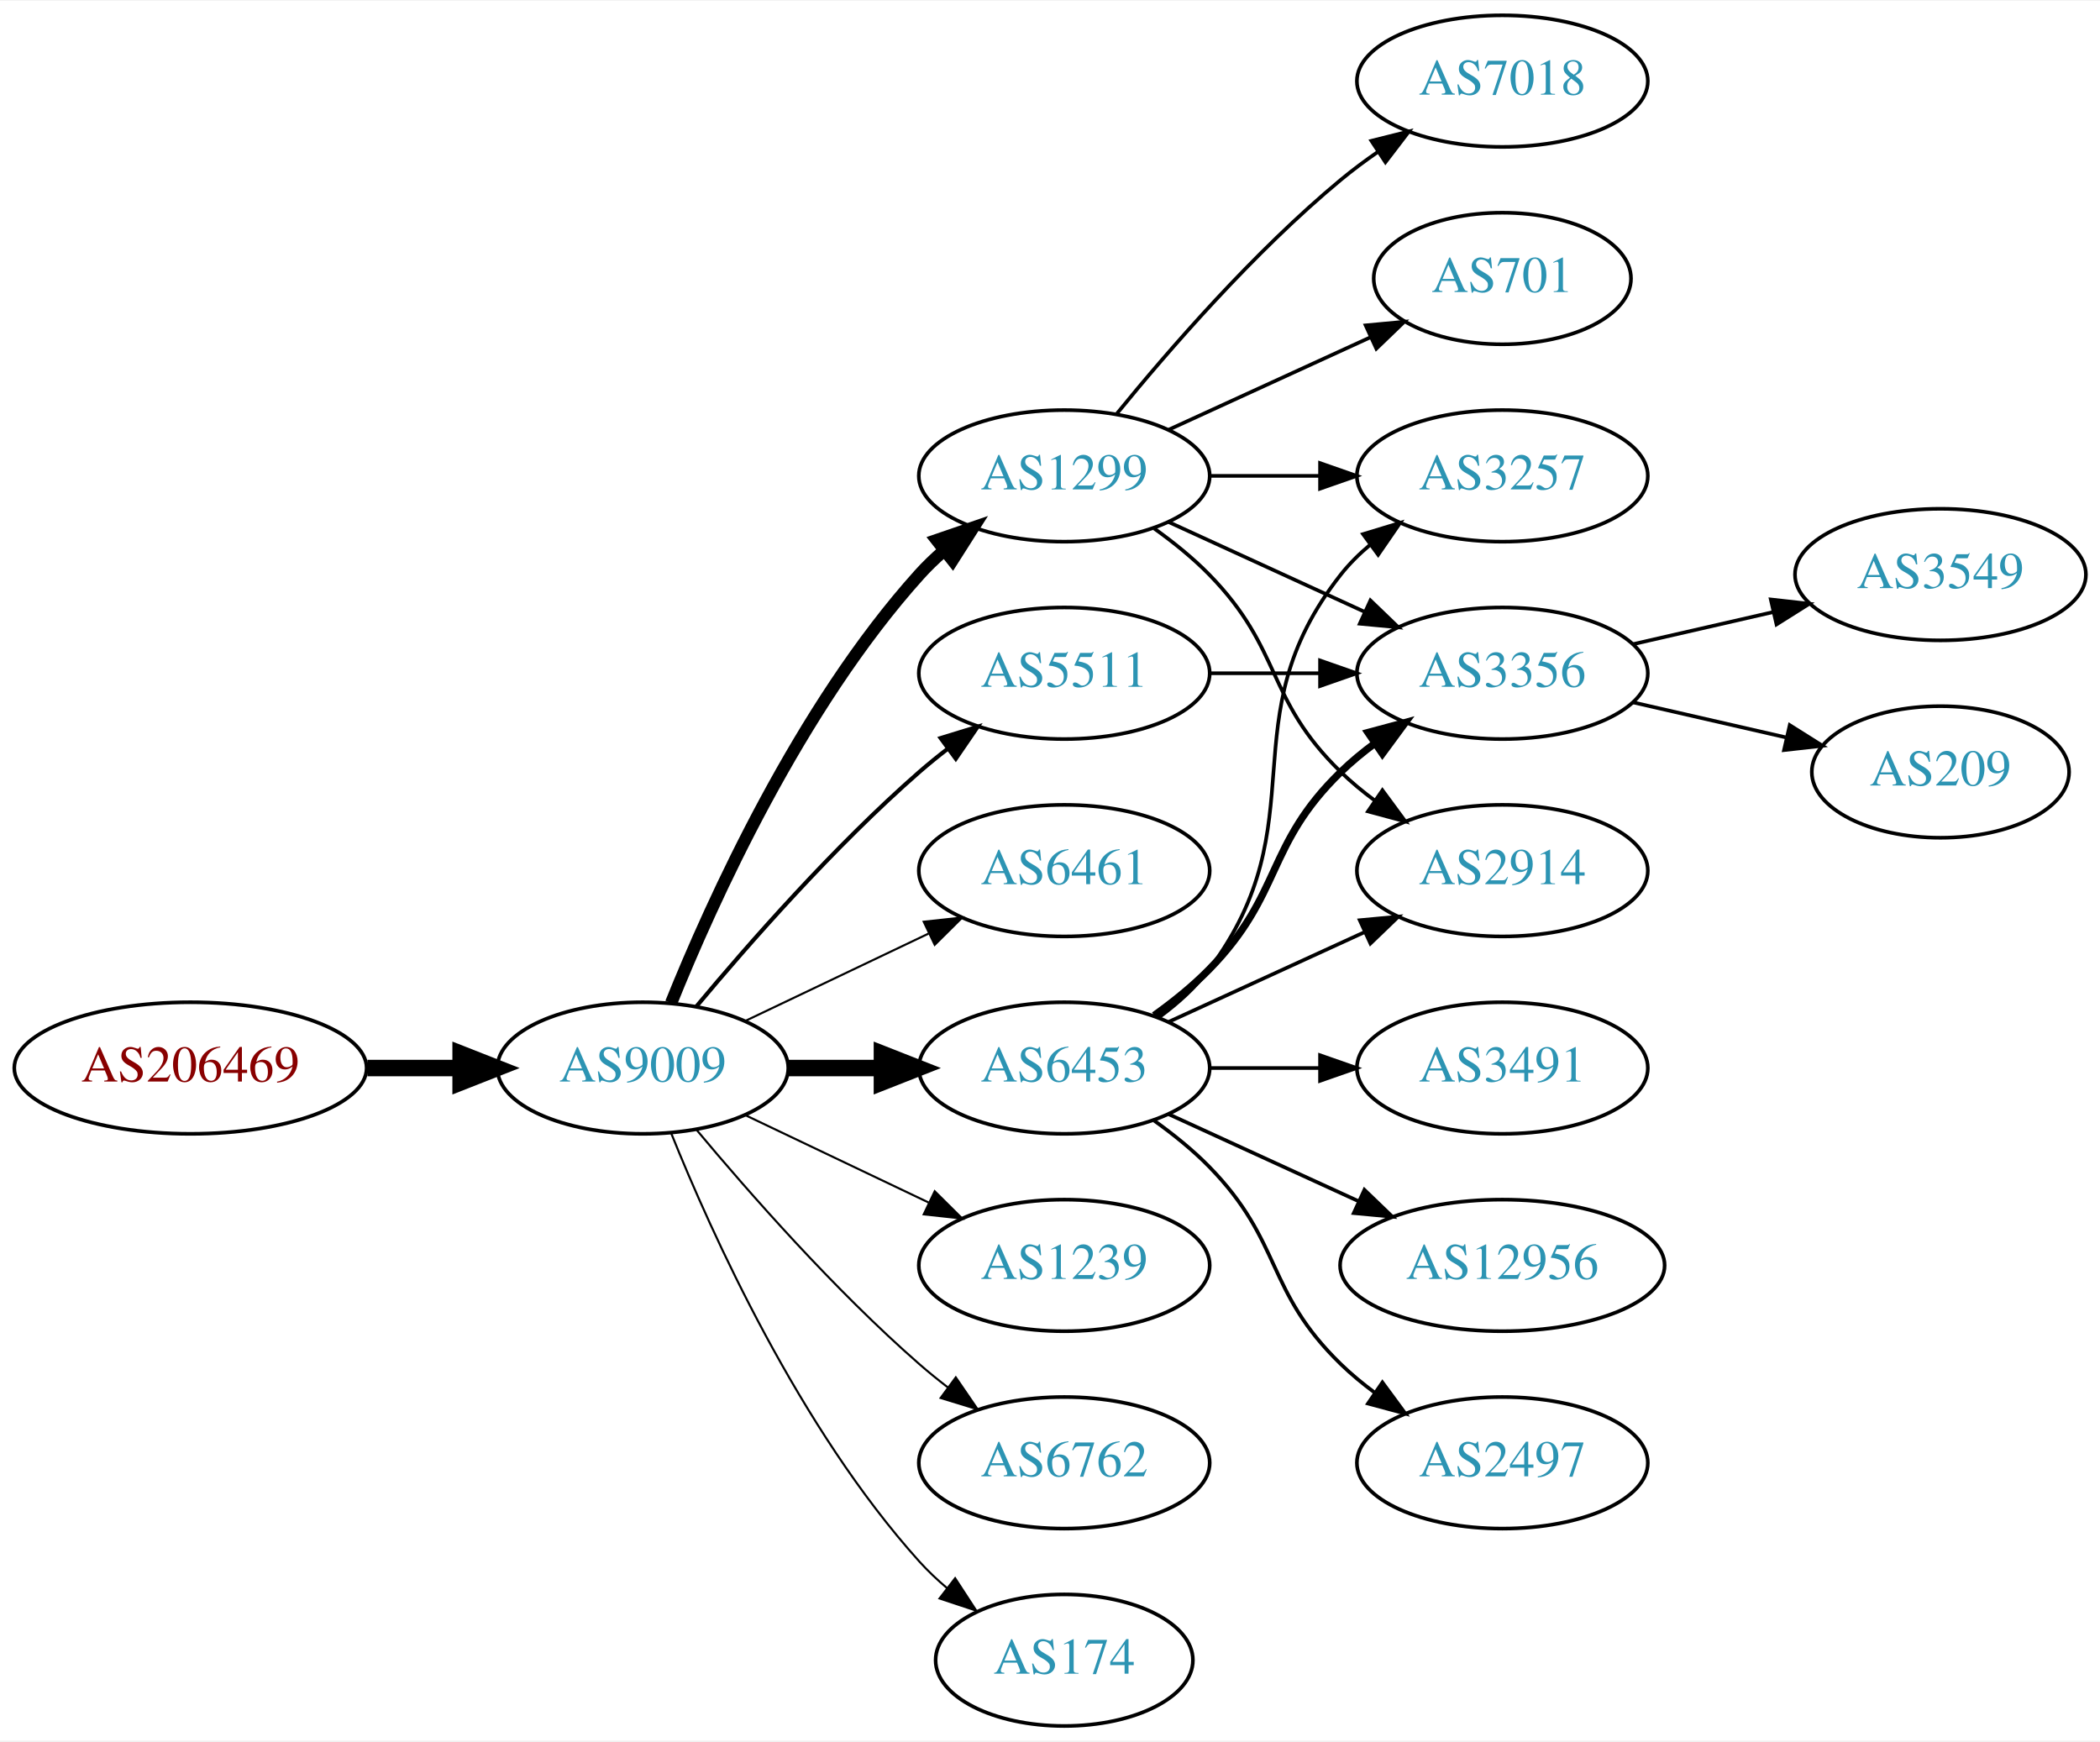
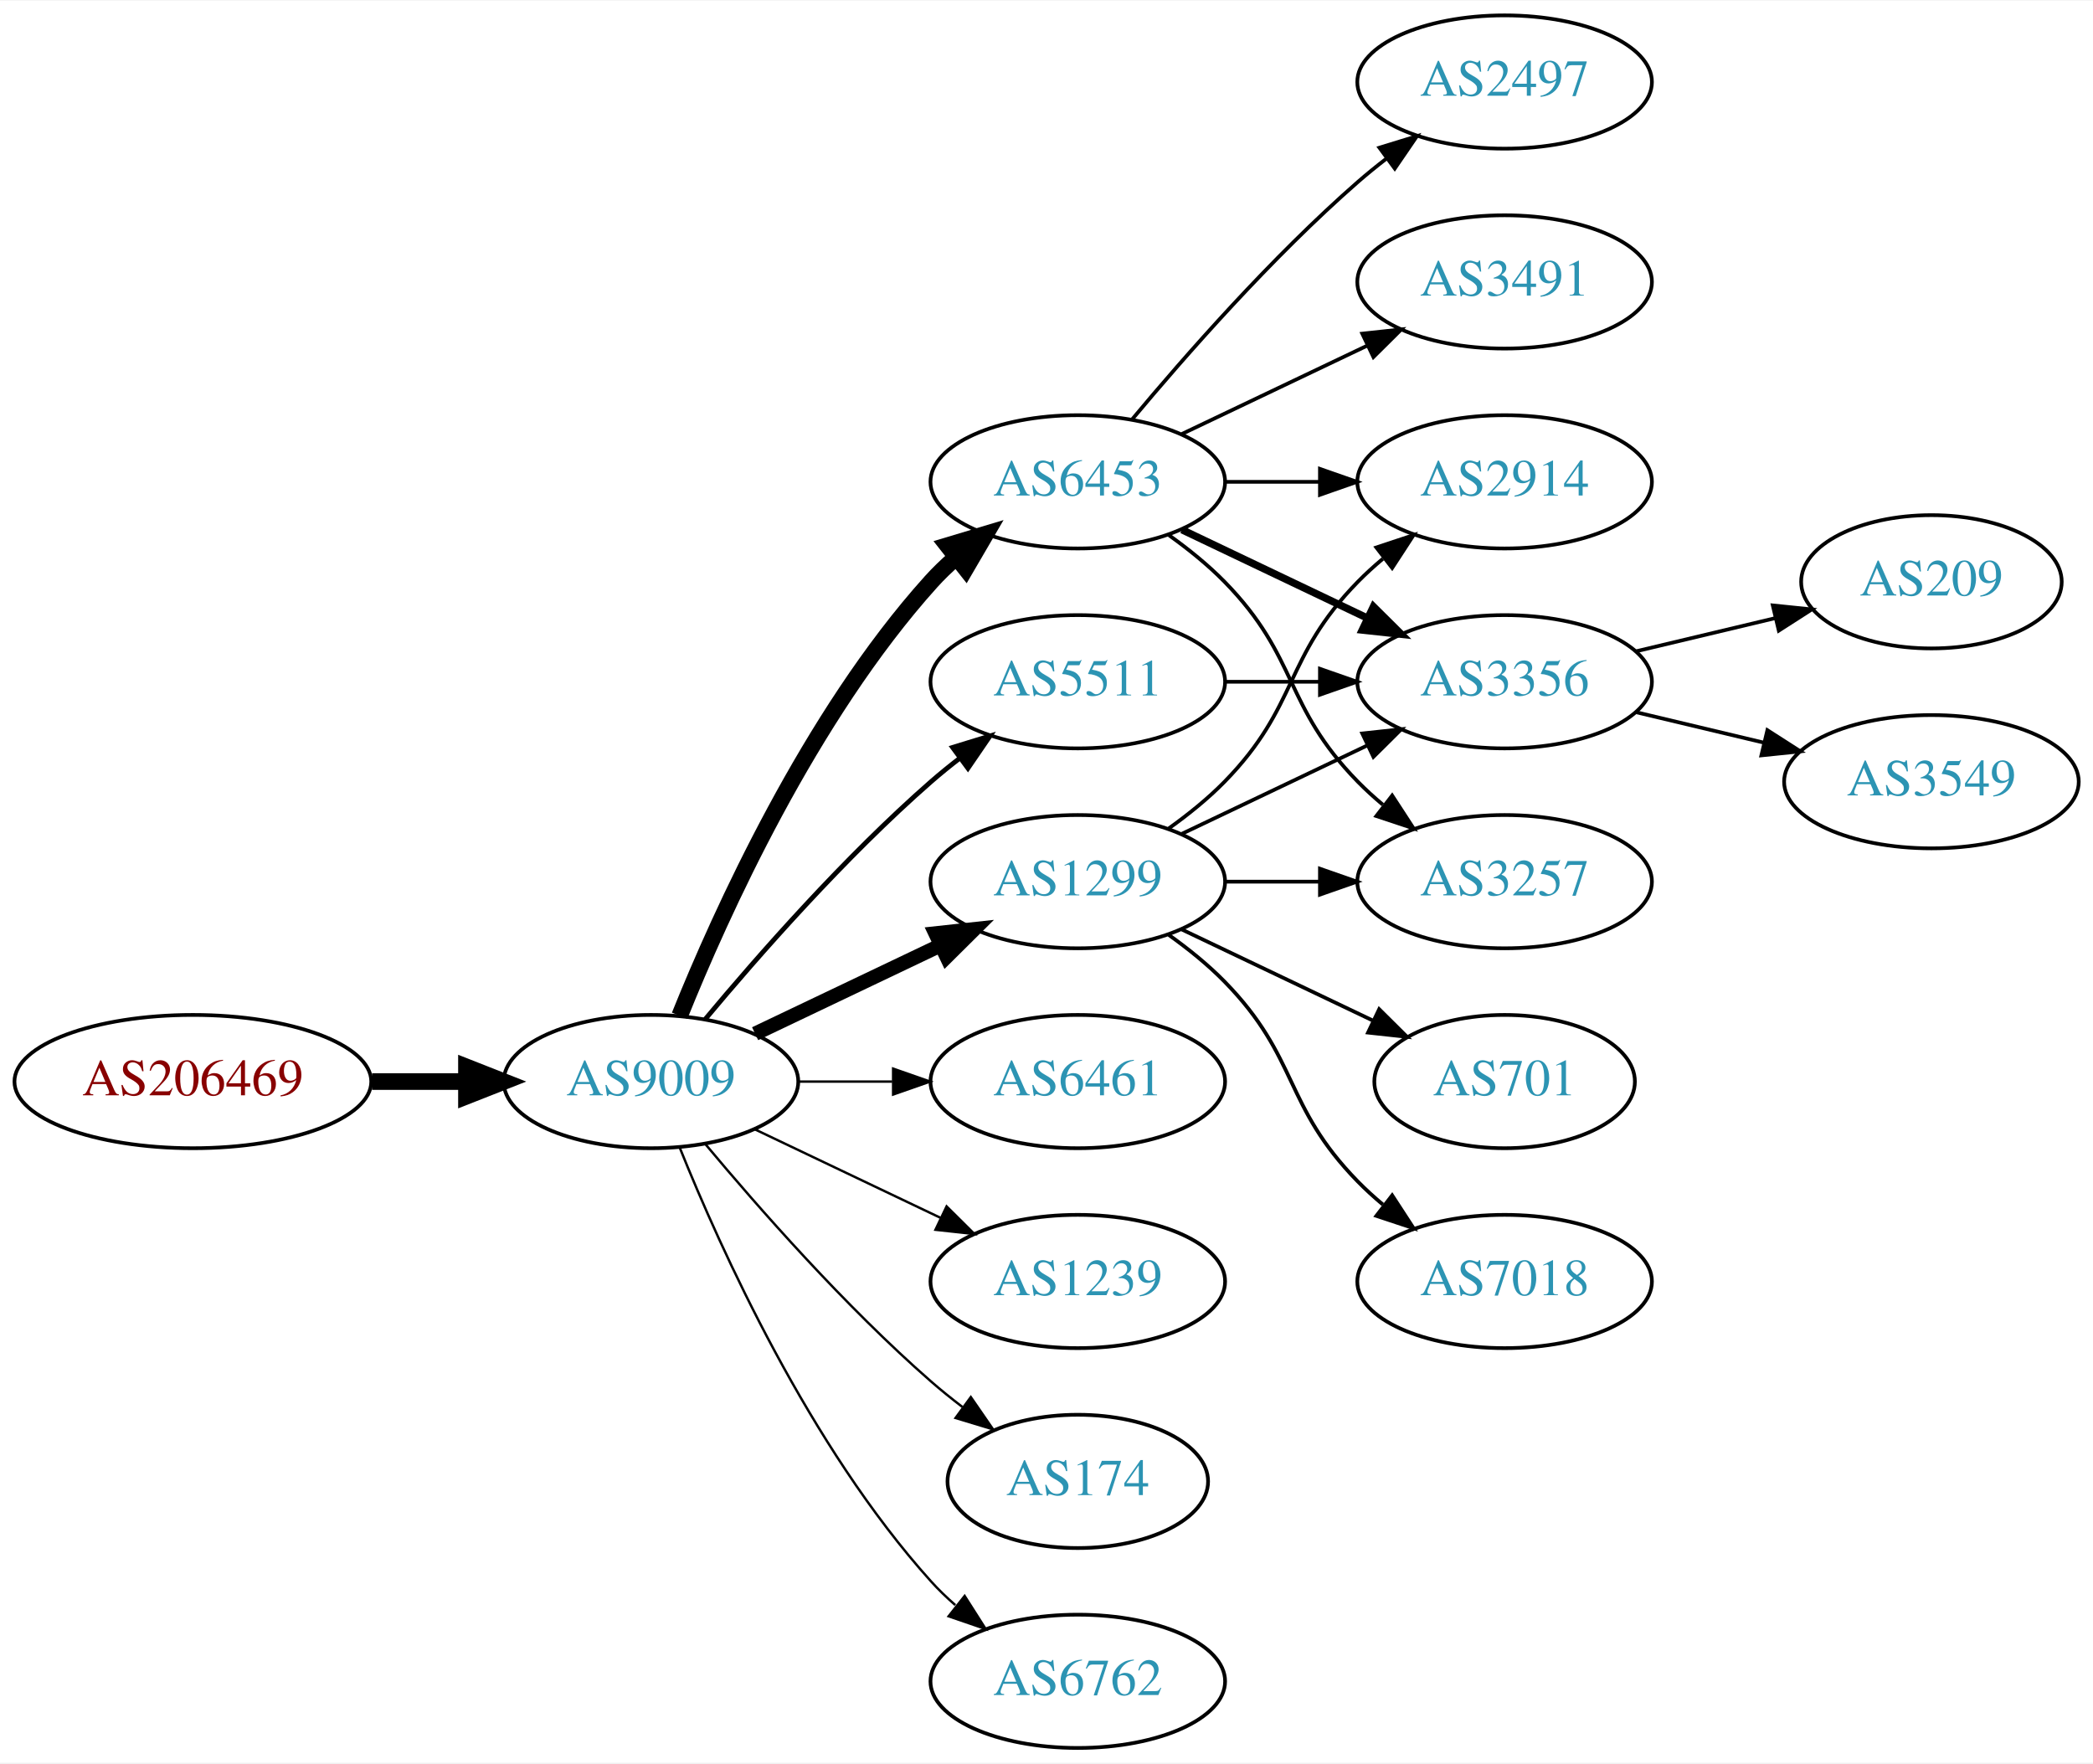
- <svg xmlns="http://www.w3.org/2000/svg" xmlns:xlink="http://www.w3.org/1999/xlink" width="574pt" height="476pt" viewBox="0.00 0.00 574.46 476.00">
+ <svg xmlns="http://www.w3.org/2000/svg" xmlns:xlink="http://www.w3.org/1999/xlink" width="565pt" height="476pt" viewBox="0.00 0.00 565.36 476.00">
  <g id="graph0" class="graph" transform="scale(1 1) rotate(0) translate(4 472)">
-     <polygon fill="white" stroke="none" points="-4,4 -4,-472 570.463,-472 570.463,4 -4,4" />
+     <polygon fill="white" stroke="none" points="-4,4 -4,-472 561.363,-472 561.363,4 -4,4" />
    <g id="node1" class="node">
      <g id="a_node1">
        <a xlink:href="/asn/206469" xlink:title="AS206469 ~ Networked Creativity LLP [AT]">
          <ellipse fill="#ffffff" stroke="black" cx="48.096" cy="-180" rx="48.192" ry="18" />
          <text text-anchor="middle" x="48.096" y="-176.3" font-family="Times,serif" font-size="14.00" fill="#880000">AS206469</text>
        </a>
      </g>
    </g>
    <g id="node2" class="node">
      <g id="a_node2">
        <a xlink:href="/asn/9009" xlink:title="AS9009 ~ M247 Ltd [GB]">
          <ellipse fill="#ffffff" stroke="black" cx="171.838" cy="-180" rx="39.794" ry="18" />
          <text text-anchor="middle" x="171.838" y="-176.3" font-family="Times,serif" font-size="14.00" fill="#2c94b3">AS9009</text>
        </a>
      </g>
    </g>
    <g id="edge1" class="edge">
      <path fill="none" stroke="black" stroke-width="4.5" d="M96.513,-180C104.867,-180 113.577,-180 121.969,-180" />
      <polygon fill="black" stroke="black" stroke-width="4.5" points="122.004,-183.938 132.004,-180 122.004,-176.063 122.004,-183.938" />
    </g>
    <g id="node3" class="node">
      <g id="a_node3">
-         <a xlink:href="/asn/1299" xlink:title="AS1299 ~ Telia Carrier [EU]">
+         <a xlink:href="/asn/6453" xlink:title="AS6453 ~ TATA COMMUNICATIONS (AMERICA) INC [US]">
          <ellipse fill="#ffffff" stroke="black" cx="287.131" cy="-342" rx="39.794" ry="18" />
-           <text text-anchor="middle" x="287.131" y="-338.3" font-family="Times,serif" font-size="14.00" fill="#2c94b3">AS1299</text>
+           <text text-anchor="middle" x="287.131" y="-338.3" font-family="Times,serif" font-size="14.00" fill="#2c94b3">AS6453</text>
        </a>
      </g>
    </g>
    <g id="edge2" class="edge">
-       <path fill="none" stroke="black" stroke-width="3.375" d="M179.586,-197.787C190.637,-225.243 214.69,-278.578 247.484,-315 249.487,-317.224 251.706,-319.363 254.038,-321.397" />
-       <polygon fill="black" stroke="black" stroke-width="3.375" points="252.236,-324.433 262.257,-327.873 256.569,-318.935 252.236,-324.433" />
+       <path fill="none" stroke="black" stroke-width="4.5" d="M179.586,-197.787C190.637,-225.243 214.69,-278.578 247.484,-315 249.487,-317.224 251.706,-319.363 254.038,-321.397" />
+       <polygon fill="black" stroke="black" stroke-width="4.5" points="251.965,-324.777 262.257,-327.873 256.839,-318.591 251.965,-324.777" />
    </g>
    <g id="node4" class="node">
      <g id="a_node4">
-         <a xlink:href="/asn/6453" xlink:title="AS6453 ~ TATA COMMUNICATIONS (AMERICA) INC [US]">
-           <ellipse fill="#ffffff" stroke="black" cx="287.131" cy="-180" rx="39.794" ry="18" />
-           <text text-anchor="middle" x="287.131" y="-176.3" font-family="Times,serif" font-size="14.00" fill="#2c94b3">AS6453</text>
+         <a xlink:href="/asn/1299" xlink:title="AS1299 ~ Telia Carrier [EU]">
+           <ellipse fill="#ffffff" stroke="black" cx="287.131" cy="-234" rx="39.794" ry="18" />
+           <text text-anchor="middle" x="287.131" y="-230.3" font-family="Times,serif" font-size="14.00" fill="#2c94b3">AS1299</text>
        </a>
      </g>
    </g>
    <g id="edge3" class="edge">
-       <path fill="none" stroke="black" stroke-width="4.5" d="M211.51,-180C219.713,-180 228.477,-180 237.009,-180" />
-       <polygon fill="black" stroke="black" stroke-width="4.5" points="237.248,-183.938 247.248,-180 237.248,-176.063 237.248,-183.938" />
+       <path fill="none" stroke="black" stroke-width="3.857" d="M199.974,-192.934C214.968,-200.081 233.789,-209.052 250.013,-216.785" />
+       <polygon fill="black" stroke="black" stroke-width="3.857" points="248.683,-220.028 259.216,-221.171 251.695,-213.709 248.683,-220.028" />
    </g>
    <g id="node5" class="node">
      <g id="a_node5">
        <a xlink:href="/asn/6461" xlink:title="AS6461 ~ Zayo Bandwidth [US]">
-           <ellipse fill="#ffffff" stroke="black" cx="287.131" cy="-234" rx="39.794" ry="18" />
-           <text text-anchor="middle" x="287.131" y="-230.3" font-family="Times,serif" font-size="14.00" fill="#2c94b3">AS6461</text>
+           <ellipse fill="#ffffff" stroke="black" cx="287.131" cy="-180" rx="39.794" ry="18" />
+           <text text-anchor="middle" x="287.131" y="-176.3" font-family="Times,serif" font-size="14.00" fill="#2c94b3">AS6461</text>
        </a>
      </g>
    </g>
    <g id="edge4" class="edge">
-       <path fill="none" stroke="black" stroke-width="0.562" d="M199.974,-192.934C214.968,-200.081 233.789,-209.052 250.013,-216.785" />
-       <polygon fill="black" stroke="black" stroke-width="0.562" points="248.683,-220.028 259.216,-221.171 251.695,-213.709 248.683,-220.028" />
+       <path fill="none" stroke="black" stroke-width="0.643" d="M211.51,-180C219.713,-180 228.477,-180 237.009,-180" />
+       <polygon fill="black" stroke="black" stroke-width="0.643" points="237.248,-183.5 247.248,-180 237.248,-176.5 237.248,-183.5" />
    </g>
    <g id="node6" class="node">
      <g id="a_node6">
+         <a xlink:href="/asn/1239" xlink:title="AS1239 ~ Sprint [US]">
+           <ellipse fill="#ffffff" stroke="black" cx="287.131" cy="-126" rx="39.794" ry="18" />
+           <text text-anchor="middle" x="287.131" y="-122.3" font-family="Times,serif" font-size="14.00" fill="#2c94b3">AS1239</text>
+         </a>
+       </g>
+     </g>
+     <g id="edge5" class="edge">
+       <path fill="none" stroke="black" stroke-width="0.643" d="M199.974,-167.066C214.968,-159.919 233.789,-150.948 250.013,-143.215" />
+       <polygon fill="black" stroke="black" stroke-width="0.643" points="251.695,-146.291 259.216,-138.829 248.683,-139.972 251.695,-146.291" />
+     </g>
+     <g id="node7" class="node">
+       <g id="a_node7">
+         <a xlink:href="/asn/174" xlink:title="AS174 ~ Cogent Communications [US]">
+           <ellipse fill="#ffffff" stroke="black" cx="287.131" cy="-72" rx="35.194" ry="18" />
+           <text text-anchor="middle" x="287.131" y="-68.3" font-family="Times,serif" font-size="14.00" fill="#2c94b3">AS174</text>
+         </a>
+       </g>
+     </g>
+     <g id="edge6" class="edge">
+       <path fill="none" stroke="black" stroke-width="0.643" d="M186.468,-163.183C200.751,-146.071 224.297,-119.255 247.484,-99 250.154,-96.668 253.027,-94.352 255.957,-92.114" />
+       <polygon fill="black" stroke="black" stroke-width="0.643" points="258.235,-94.784 264.249,-86.061 254.108,-89.13 258.235,-94.784" />
+     </g>
+     <g id="node8" class="node">
+       <g id="a_node8">
+         <a xlink:href="/asn/6762" xlink:title="AS6762 ~ TELECOM ITALIA SPARKLE S.p.A. [IT]">
+           <ellipse fill="#ffffff" stroke="black" cx="287.131" cy="-18" rx="39.794" ry="18" />
+           <text text-anchor="middle" x="287.131" y="-14.3" font-family="Times,serif" font-size="14.00" fill="#2c94b3">AS6762</text>
+         </a>
+       </g>
+     </g>
+     <g id="edge7" class="edge">
+       <path fill="none" stroke="black" stroke-width="0.643" d="M179.586,-162.213C190.637,-134.757 214.69,-81.422 247.484,-45 249.487,-42.776 251.706,-40.637 254.038,-38.603" />
+       <polygon fill="black" stroke="black" stroke-width="0.643" points="256.569,-41.065 262.257,-32.127 252.236,-35.567 256.569,-41.065" />
+     </g>
+     <g id="node9" class="node">
+       <g id="a_node9">
        <a xlink:href="/asn/5511" xlink:title="AS5511 ~ Orange S.A. [FR]">
          <ellipse fill="#ffffff" stroke="black" cx="287.131" cy="-288" rx="39.794" ry="18" />
          <text text-anchor="middle" x="287.131" y="-284.3" font-family="Times,serif" font-size="14.00" fill="#2c94b3">AS5511</text>
        </a>
      </g>
    </g>
-     <g id="edge5" class="edge">
-       <path fill="none" stroke="black" stroke-width="1.125" d="M186.468,-196.817C200.751,-213.929 224.297,-240.745 247.484,-261 249.95,-263.154 252.589,-265.294 255.286,-267.372" />
-       <polygon fill="black" stroke="black" stroke-width="1.125" points="253.311,-270.264 263.44,-273.37 257.459,-264.625 253.311,-270.264" />
-     </g>
-     <g id="node7" class="node">
-       <g id="a_node7">
-         <a xlink:href="/asn/1239" xlink:title="AS1239 ~ Sprint [US]">
-           <ellipse fill="#ffffff" stroke="black" cx="287.131" cy="-126" rx="39.794" ry="18" />
-           <text text-anchor="middle" x="287.131" y="-122.3" font-family="Times,serif" font-size="14.00" fill="#2c94b3">AS1239</text>
-         </a>
-       </g>
-     </g>
-     <g id="edge6" class="edge">
-       <path fill="none" stroke="black" stroke-width="0.562" d="M199.974,-167.066C214.968,-159.919 233.789,-150.948 250.013,-143.215" />
-       <polygon fill="black" stroke="black" stroke-width="0.562" points="251.695,-146.291 259.216,-138.829 248.683,-139.972 251.695,-146.291" />
-     </g>
-     <g id="node8" class="node">
-       <g id="a_node8">
-         <a xlink:href="/asn/6762" xlink:title="AS6762 ~ TELECOM ITALIA SPARKLE S.p.A. [IT]">
-           <ellipse fill="#ffffff" stroke="black" cx="287.131" cy="-72" rx="39.794" ry="18" />
-           <text text-anchor="middle" x="287.131" y="-68.3" font-family="Times,serif" font-size="14.00" fill="#2c94b3">AS6762</text>
-         </a>
-       </g>
-     </g>
-     <g id="edge7" class="edge">
-       <path fill="none" stroke="black" stroke-width="0.562" d="M186.468,-163.183C200.751,-146.071 224.297,-119.255 247.484,-99 249.95,-96.846 252.589,-94.706 255.286,-92.628" />
-       <polygon fill="black" stroke="black" stroke-width="0.562" points="257.459,-95.375 263.44,-86.63 253.311,-89.736 257.459,-95.375" />
-     </g>
-     <g id="node9" class="node">
-       <g id="a_node9">
-         <a xlink:href="/asn/174" xlink:title="AS174 ~ Cogent Communications [US]">
-           <ellipse fill="#ffffff" stroke="black" cx="287.131" cy="-18" rx="35.194" ry="18" />
-           <text text-anchor="middle" x="287.131" y="-14.3" font-family="Times,serif" font-size="14.00" fill="#2c94b3">AS174</text>
-         </a>
-       </g>
-     </g>
    <g id="edge8" class="edge">
-       <path fill="none" stroke="black" stroke-width="0.562" d="M179.586,-162.213C190.637,-134.757 214.69,-81.422 247.484,-45 249.8,-42.428 252.405,-39.969 255.14,-37.657" />
-       <polygon fill="black" stroke="black" stroke-width="0.562" points="257.279,-40.428 263.064,-31.552 253.006,-34.883 257.279,-40.428" />
+       <path fill="none" stroke="black" stroke-width="1.286" d="M186.468,-196.817C200.751,-213.929 224.297,-240.745 247.484,-261 249.95,-263.154 252.589,-265.294 255.286,-267.372" />
+       <polygon fill="black" stroke="black" stroke-width="1.286" points="253.311,-270.264 263.44,-273.37 257.459,-264.625 253.311,-270.264" />
    </g>
    <g id="node10" class="node">
      <g id="a_node10">
+         <a xlink:href="/asn/2914" xlink:title="AS2914 ~ NTT America, Inc. [US]">
+           <ellipse fill="#ffffff" stroke="black" cx="402.424" cy="-342" rx="39.794" ry="18" />
+           <text text-anchor="middle" x="402.424" y="-338.3" font-family="Times,serif" font-size="14.00" fill="#2c94b3">AS2914</text>
+         </a>
+       </g>
+     </g>
+     <g id="edge9" class="edge">
+       <path fill="none" stroke="black" d="M326.803,-342C335.006,-342 343.77,-342 352.302,-342" />
+       <polygon fill="black" stroke="black" points="352.541,-345.5 362.541,-342 352.541,-338.5 352.541,-345.5" />
+     </g>
+     <g id="node11" class="node">
+       <g id="a_node11">
        <a xlink:href="/asn/3356" xlink:title="AS3356 ~ Level 3 Parent, LLC [US]">
-           <ellipse fill="#ffffff" stroke="black" cx="406.973" cy="-288" rx="39.794" ry="18" />
-           <text text-anchor="middle" x="406.973" y="-284.3" font-family="Times,serif" font-size="14.00" fill="#2c94b3">AS3356</text>
-         </a>
-       </g>
-     </g>
-     <g id="edge20" class="edge">
-       <path fill="none" stroke="black" d="M315.76,-329.339C331.717,-322.027 351.987,-312.739 369.27,-304.819" />
-       <polygon fill="black" stroke="black" points="370.885,-307.929 378.518,-300.581 367.969,-301.565 370.885,-307.929" />
+           <ellipse fill="#ffffff" stroke="black" cx="402.424" cy="-288" rx="39.794" ry="18" />
+           <text text-anchor="middle" x="402.424" y="-284.3" font-family="Times,serif" font-size="14.00" fill="#2c94b3">AS3356</text>
+         </a>
+       </g>
+     </g>
+     <g id="edge10" class="edge">
+       <path fill="none" stroke="black" stroke-width="2" d="M315.267,-329.066C330.261,-321.919 349.082,-312.948 365.306,-305.215" />
+       <polygon fill="black" stroke="black" stroke-width="2" points="366.988,-308.291 374.509,-300.829 363.976,-301.972 366.988,-308.291" />
+     </g>
+     <g id="node12" class="node">
+       <g id="a_node12">
+         <a xlink:href="/asn/3491" xlink:title="AS3491 ~ PCCW Global, Inc. [US]">
+           <ellipse fill="#ffffff" stroke="black" cx="402.424" cy="-396" rx="39.794" ry="18" />
+           <text text-anchor="middle" x="402.424" y="-392.3" font-family="Times,serif" font-size="14.00" fill="#2c94b3">AS3491</text>
+         </a>
+       </g>
+     </g>
+     <g id="edge11" class="edge">
+       <path fill="none" stroke="black" d="M315.267,-354.934C330.261,-362.081 349.082,-371.052 365.306,-378.785" />
+       <polygon fill="black" stroke="black" points="363.976,-382.028 374.509,-383.171 366.988,-375.709 363.976,-382.028" />
    </g>
    <g id="node13" class="node">
      <g id="a_node13">
        <a xlink:href="/asn/3257" xlink:title="AS3257 ~ GTT [DE]">
-           <ellipse fill="#ffffff" stroke="black" cx="406.973" cy="-342" rx="39.794" ry="18" />
-           <text text-anchor="middle" x="406.973" y="-338.3" font-family="Times,serif" font-size="14.00" fill="#2c94b3">AS3257</text>
-         </a>
-       </g>
-     </g>
-     <g id="edge21" class="edge">
-       <path fill="none" stroke="black" d="M327.044,-342C336.597,-342 346.947,-342 356.909,-342" />
-       <polygon fill="black" stroke="black" points="357.102,-345.5 367.102,-342 357.102,-338.5 357.102,-345.5" />
+           <ellipse fill="#ffffff" stroke="black" cx="402.424" cy="-234" rx="39.794" ry="18" />
+           <text text-anchor="middle" x="402.424" y="-230.3" font-family="Times,serif" font-size="14.00" fill="#2c94b3">AS3257</text>
+         </a>
+       </g>
+     </g>
+     <g id="edge12" class="edge">
+       <path fill="none" stroke="black" d="M311.725,-327.611C316.981,-323.852 322.313,-319.563 326.777,-315 346.95,-294.383 342.605,-281.617 362.777,-261 364.87,-258.861 367.154,-256.782 369.53,-254.79" />
+       <polygon fill="black" stroke="black" points="372.049,-257.268 377.83,-248.389 367.774,-251.725 372.049,-257.268" />
+     </g>
+     <g id="node14" class="node">
+       <g id="a_node14">
+         <a xlink:href="/asn/2497" xlink:title="AS2497 ~ Internet Initiative Japan Inc. [JP]">
+           <ellipse fill="#ffffff" stroke="black" cx="402.424" cy="-450" rx="39.794" ry="18" />
+           <text text-anchor="middle" x="402.424" y="-446.3" font-family="Times,serif" font-size="14.00" fill="#2c94b3">AS2497</text>
+         </a>
+       </g>
+     </g>
+     <g id="edge13" class="edge">
+       <path fill="none" stroke="black" d="M301.761,-358.817C316.044,-375.929 339.59,-402.745 362.777,-423 365.243,-425.154 367.882,-427.294 370.579,-429.372" />
+       <polygon fill="black" stroke="black" points="368.604,-432.264 378.733,-435.37 372.752,-426.625 368.604,-432.264" />
+     </g>
+     <g id="edge14" class="edge">
+       <path fill="none" stroke="black" d="M311.725,-248.389C316.981,-252.148 322.313,-256.437 326.777,-261 346.95,-281.617 342.605,-294.383 362.777,-315 364.87,-317.139 367.154,-319.218 369.53,-321.21" />
+       <polygon fill="black" stroke="black" points="367.774,-324.275 377.83,-327.611 372.049,-318.732 367.774,-324.275" />
+     </g>
+     <g id="edge15" class="edge">
+       <path fill="none" stroke="black" d="M315.267,-246.934C330.261,-254.081 349.082,-263.052 365.306,-270.785" />
+       <polygon fill="black" stroke="black" points="363.976,-274.028 374.509,-275.171 366.988,-267.709 363.976,-274.028" />
+     </g>
+     <g id="edge16" class="edge">
+       <path fill="none" stroke="black" d="M326.803,-234C335.006,-234 343.77,-234 352.302,-234" />
+       <polygon fill="black" stroke="black" points="352.541,-237.5 362.541,-234 352.541,-230.5 352.541,-237.5" />
    </g>
    <g id="node15" class="node">
      <g id="a_node15">
-         <a xlink:href="/asn/2914" xlink:title="AS2914 ~ NTT America, Inc. [US]">
-           <ellipse fill="#ffffff" stroke="black" cx="406.973" cy="-234" rx="39.794" ry="18" />
-           <text text-anchor="middle" x="406.973" y="-230.3" font-family="Times,serif" font-size="14.00" fill="#2c94b3">AS2914</text>
-         </a>
-       </g>
-     </g>
-     <g id="edge19" class="edge">
-       <path fill="none" stroke="black" d="M311.725,-327.611C316.981,-323.852 322.313,-319.563 326.777,-315 346.95,-294.383 342.084,-281.094 362.777,-261 365.623,-258.237 368.796,-255.614 372.096,-253.166" />
-       <polygon fill="black" stroke="black" points="374.162,-255.994 380.444,-247.462 370.213,-250.214 374.162,-255.994" />
-     </g>
-     <g id="node18" class="node">
-       <g id="a_node18">
        <a xlink:href="/asn/7018" xlink:title="AS7018 ~ AT&amp;T Services, Inc. [US]">
-           <ellipse fill="#ffffff" stroke="black" cx="406.973" cy="-450" rx="39.794" ry="18" />
-           <text text-anchor="middle" x="406.973" y="-446.3" font-family="Times,serif" font-size="14.00" fill="#2c94b3">AS7018</text>
+           <ellipse fill="#ffffff" stroke="black" cx="402.424" cy="-126" rx="39.794" ry="18" />
+           <text text-anchor="middle" x="402.424" y="-122.3" font-family="Times,serif" font-size="14.00" fill="#2c94b3">AS7018</text>
        </a>
      </g>
    </g>
    <g id="edge17" class="edge">
-       <path fill="none" stroke="black" d="M301.55,-359.065C315.665,-376.375 339.079,-403.345 362.777,-423 365.994,-425.668 369.494,-428.27 373.065,-430.741" />
-       <polygon fill="black" stroke="black" points="371.143,-433.666 381.421,-436.236 374.988,-427.817 371.143,-433.666" />
-     </g>
-     <g id="node19" class="node">
-       <g id="a_node19">
-         <a xlink:href="/asn/701" xlink:title="AS701 ~ UUNET [US]">
-           <ellipse fill="#ffffff" stroke="black" cx="406.973" cy="-396" rx="35.194" ry="18" />
-           <text text-anchor="middle" x="406.973" y="-392.3" font-family="Times,serif" font-size="14.00" fill="#2c94b3">AS701</text>
-         </a>
-       </g>
-     </g>
-     <g id="edge18" class="edge">
-       <path fill="none" stroke="black" d="M315.76,-354.661C332.176,-362.183 353.158,-371.798 370.754,-379.861" />
-       <polygon fill="black" stroke="black" points="369.583,-383.174 380.132,-384.158 372.499,-376.811 369.583,-383.174" />
-     </g>
-     <g id="edge9" class="edge">
-       <path fill="none" stroke="black" stroke-width="2" d="M311.725,-194.389C316.981,-198.148 322.313,-202.437 326.777,-207 346.95,-227.617 342.084,-240.906 362.777,-261 365.623,-263.763 368.796,-266.386 372.096,-268.834" />
-       <polygon fill="black" stroke="black" stroke-width="2" points="370.213,-271.786 380.444,-274.538 374.162,-266.006 370.213,-271.786" />
-     </g>
-     <g id="node11" class="node">
-       <g id="a_node11">
-         <a xlink:href="/asn/12956" xlink:title="AS12956 ~ TELXIUS [ES]">
-           <ellipse fill="#ffffff" stroke="black" cx="406.973" cy="-126" rx="44.393" ry="18" />
-           <text text-anchor="middle" x="406.973" y="-122.3" font-family="Times,serif" font-size="14.00" fill="#2c94b3">AS12956</text>
-         </a>
-       </g>
-     </g>
-     <g id="edge10" class="edge">
-       <path fill="none" stroke="black" d="M315.76,-167.339C331.258,-160.238 350.824,-151.272 367.771,-143.506" />
-       <polygon fill="black" stroke="black" points="369.24,-146.683 376.873,-139.335 366.324,-140.319 369.24,-146.683" />
-     </g>
-     <g id="node12" class="node">
-       <g id="a_node12">
-         <a xlink:href="/asn/2497" xlink:title="AS2497 ~ Internet Initiative Japan Inc. [JP]">
-           <ellipse fill="#ffffff" stroke="black" cx="406.973" cy="-72" rx="39.794" ry="18" />
-           <text text-anchor="middle" x="406.973" y="-68.3" font-family="Times,serif" font-size="14.00" fill="#2c94b3">AS2497</text>
-         </a>
-       </g>
-     </g>
-     <g id="edge11" class="edge">
-       <path fill="none" stroke="black" d="M311.725,-165.611C316.981,-161.852 322.313,-157.563 326.777,-153 346.95,-132.383 342.084,-119.094 362.777,-99 365.623,-96.237 368.796,-93.614 372.096,-91.166" />
-       <polygon fill="black" stroke="black" points="374.162,-93.993 380.444,-85.462 370.213,-88.214 374.162,-93.993" />
-     </g>
-     <g id="edge12" class="edge">
-       <path fill="none" stroke="black" d="M313.062,-193.882C318.138,-197.611 323.056,-202.016 326.777,-207 357.049,-247.542 331.479,-275.246 362.777,-315 365.102,-317.953 367.846,-320.67 370.805,-323.147" />
-       <polygon fill="black" stroke="black" points="368.865,-326.064 379.002,-329.145 372.998,-320.415 368.865,-326.064" />
-     </g>
-     <g id="node14" class="node">
-       <g id="a_node14">
-         <a xlink:href="/asn/3491" xlink:title="AS3491 ~ PCCW Global, Inc. [US]">
-           <ellipse fill="#ffffff" stroke="black" cx="406.973" cy="-180" rx="39.794" ry="18" />
-           <text text-anchor="middle" x="406.973" y="-176.3" font-family="Times,serif" font-size="14.00" fill="#2c94b3">AS3491</text>
-         </a>
-       </g>
-     </g>
-     <g id="edge13" class="edge">
-       <path fill="none" stroke="black" d="M327.044,-180C336.597,-180 346.947,-180 356.909,-180" />
-       <polygon fill="black" stroke="black" points="357.102,-183.5 367.102,-180 357.102,-176.5 357.102,-183.5" />
-     </g>
-     <g id="edge14" class="edge">
-       <path fill="none" stroke="black" d="M315.76,-192.661C331.717,-199.973 351.987,-209.261 369.27,-217.181" />
-       <polygon fill="black" stroke="black" points="367.969,-220.435 378.518,-221.419 370.885,-214.071 367.969,-220.435" />
-     </g>
-     <g id="edge22" class="edge">
-       <path fill="none" stroke="black" d="M327.044,-288C336.597,-288 346.947,-288 356.909,-288" />
-       <polygon fill="black" stroke="black" points="357.102,-291.5 367.102,-288 357.102,-284.5 357.102,-291.5" />
+       <path fill="none" stroke="black" d="M311.725,-219.611C316.981,-215.852 322.313,-211.563 326.777,-207 346.95,-186.383 342.605,-173.617 362.777,-153 364.87,-150.861 367.154,-148.782 369.53,-146.79" />
+       <polygon fill="black" stroke="black" points="372.049,-149.268 377.83,-140.389 367.774,-143.725 372.049,-149.268" />
    </g>
    <g id="node16" class="node">
      <g id="a_node16">
-         <a xlink:href="/asn/3549" xlink:title="AS3549 ~ Level 3 Parent, LLC [US]">
-           <ellipse fill="#ffffff" stroke="black" cx="526.816" cy="-315" rx="39.794" ry="18" />
-           <text text-anchor="middle" x="526.816" y="-311.3" font-family="Times,serif" font-size="14.00" fill="#2c94b3">AS3549</text>
-         </a>
-       </g>
-     </g>
-     <g id="edge15" class="edge">
-       <path fill="none" stroke="black" d="M442.693,-295.955C454.693,-298.704 468.314,-301.825 481.006,-304.733" />
-       <polygon fill="black" stroke="black" points="480.409,-308.187 490.938,-307.009 481.972,-301.364 480.409,-308.187" />
+         <a xlink:href="/asn/701" xlink:title="AS701 ~ UUNET [US]">
+           <ellipse fill="#ffffff" stroke="black" cx="402.424" cy="-180" rx="35.194" ry="18" />
+           <text text-anchor="middle" x="402.424" y="-176.3" font-family="Times,serif" font-size="14.00" fill="#2c94b3">AS701</text>
+         </a>
+       </g>
+     </g>
+     <g id="edge18" class="edge">
+       <path fill="none" stroke="black" d="M315.267,-221.066C330.699,-213.71 350.185,-204.423 366.72,-196.541" />
+       <polygon fill="black" stroke="black" points="368.54,-199.551 376.062,-192.089 365.529,-193.232 368.54,-199.551" />
+     </g>
+     <g id="edge19" class="edge">
+       <path fill="none" stroke="black" d="M326.803,-288C335.006,-288 343.77,-288 352.302,-288" />
+       <polygon fill="black" stroke="black" points="352.541,-291.5 362.541,-288 352.541,-284.5 352.541,-291.5" />
    </g>
    <g id="node17" class="node">
      <g id="a_node17">
        <a xlink:href="/asn/209" xlink:title="AS209 ~ CenturyLink Communications, LLC [US]">
-           <ellipse fill="#ffffff" stroke="black" cx="526.816" cy="-261" rx="35.194" ry="18" />
-           <text text-anchor="middle" x="526.816" y="-257.3" font-family="Times,serif" font-size="14.00" fill="#2c94b3">AS209</text>
-         </a>
-       </g>
-     </g>
-     <g id="edge16" class="edge">
-       <path fill="none" stroke="black" d="M442.693,-280.045C455.785,-277.045 470.807,-273.604 484.448,-270.478" />
-       <polygon fill="black" stroke="black" points="485.59,-273.807 494.555,-268.162 484.026,-266.984 485.59,-273.807" />
+           <ellipse fill="#ffffff" stroke="black" cx="517.717" cy="-315" rx="35.194" ry="18" />
+           <text text-anchor="middle" x="517.717" y="-311.3" font-family="Times,serif" font-size="14.00" fill="#2c94b3">AS209</text>
+         </a>
+       </g>
+     </g>
+     <g id="edge20" class="edge">
+       <path fill="none" stroke="black" d="M438.031,-296.248C449.826,-299.058 463.13,-302.229 475.398,-305.153" />
+       <polygon fill="black" stroke="black" points="474.864,-308.624 485.403,-307.537 476.487,-301.814 474.864,-308.624" />
+     </g>
+     <g id="node18" class="node">
+       <g id="a_node18">
+         <a xlink:href="/asn/3549" xlink:title="AS3549 ~ Level 3 Parent, LLC [US]">
+           <ellipse fill="#ffffff" stroke="black" cx="517.717" cy="-261" rx="39.794" ry="18" />
+           <text text-anchor="middle" x="517.717" y="-257.3" font-family="Times,serif" font-size="14.00" fill="#2c94b3">AS3549</text>
+         </a>
+       </g>
+     </g>
+     <g id="edge21" class="edge">
+       <path fill="none" stroke="black" d="M438.031,-279.752C448.902,-277.162 461.057,-274.265 472.499,-271.538" />
+       <polygon fill="black" stroke="black" points="473.405,-274.92 482.322,-269.197 471.783,-268.111 473.405,-274.92" />
    </g>
  </g>
</svg>
